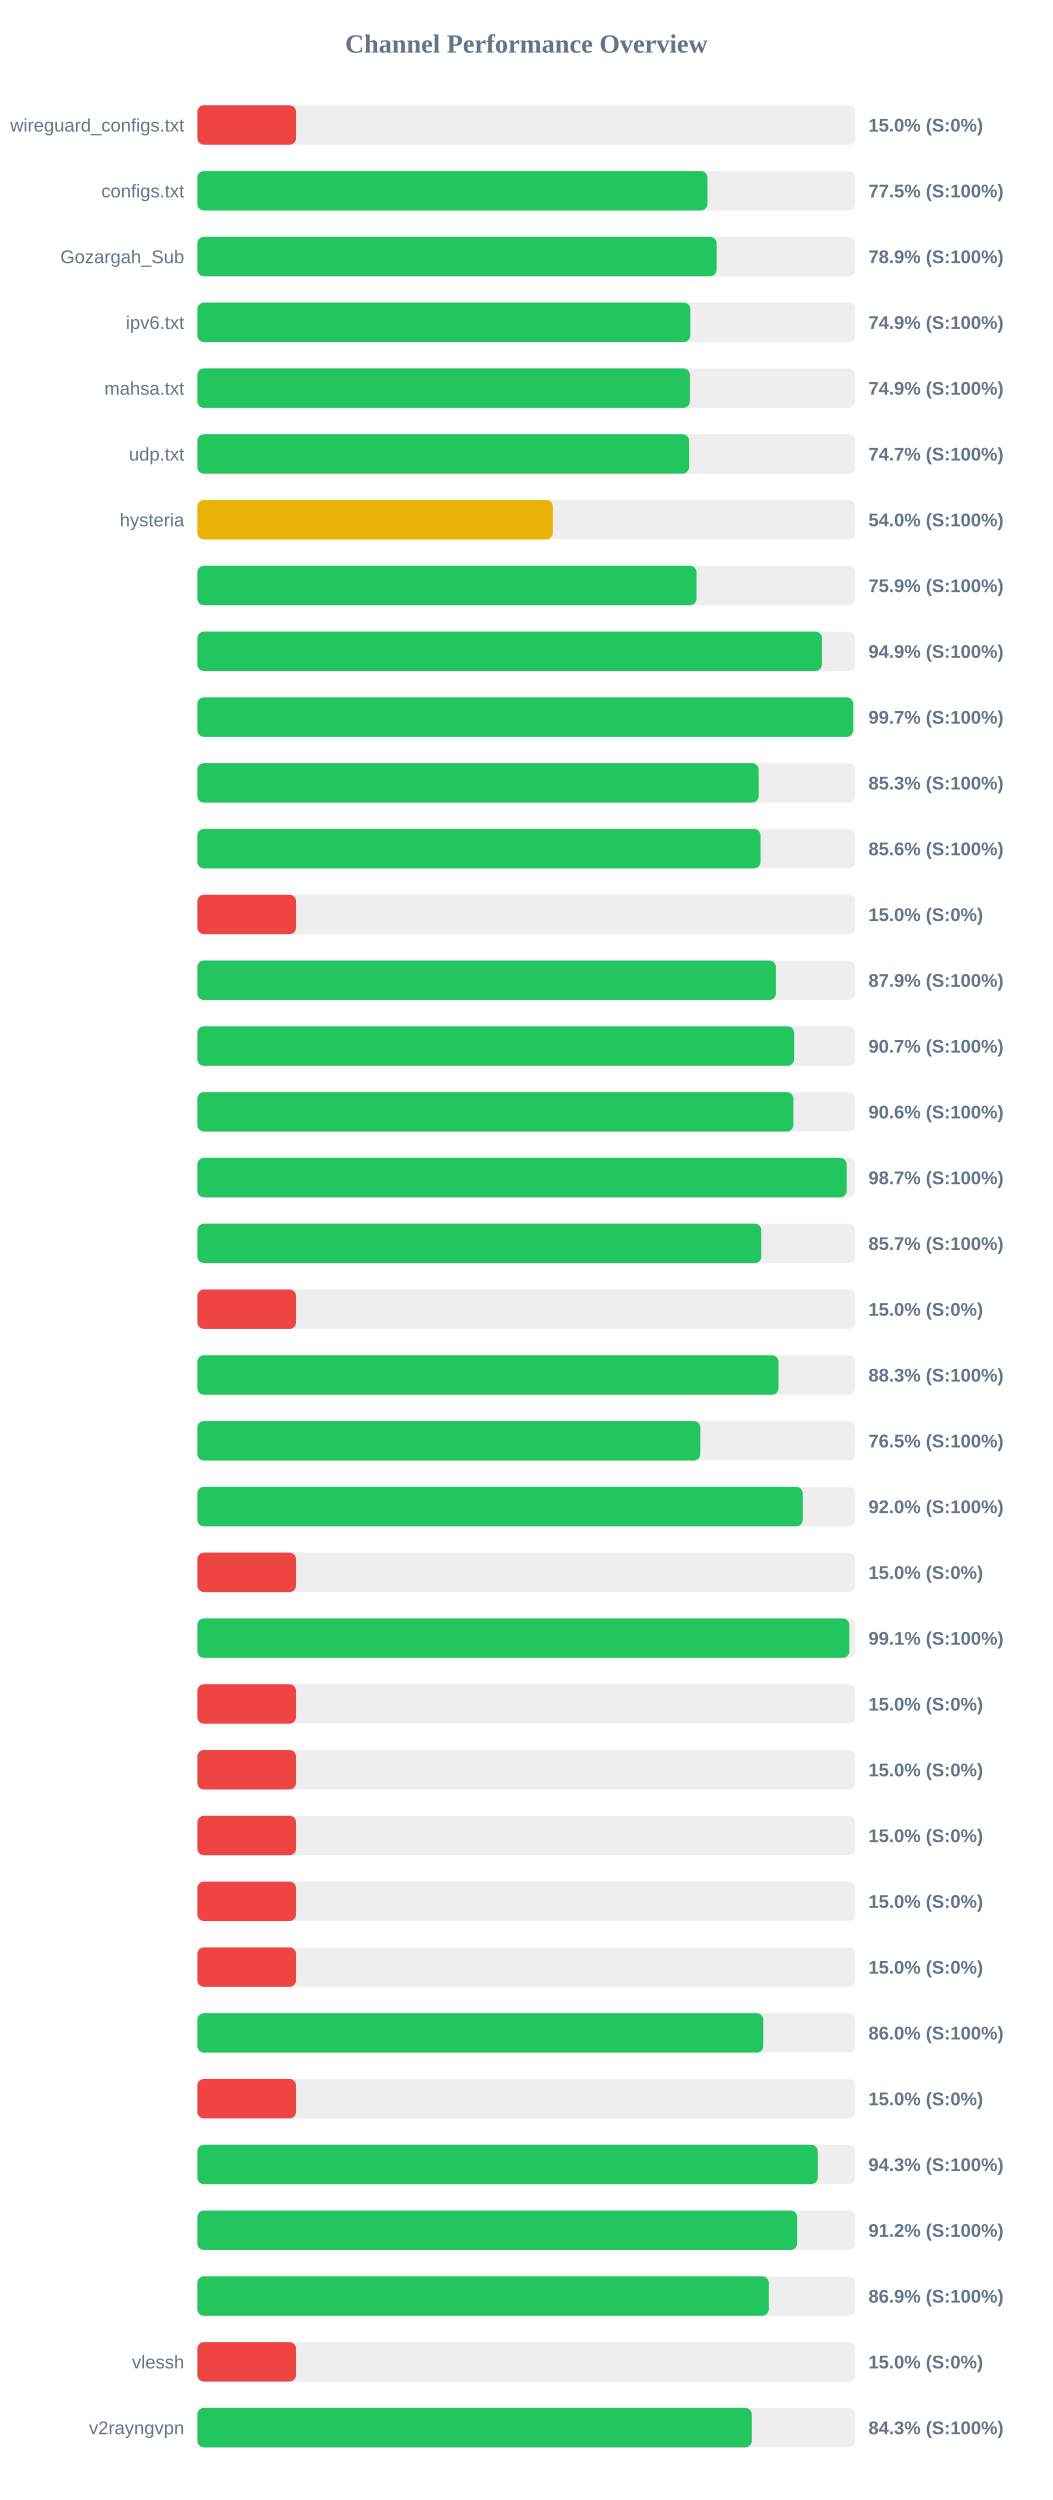
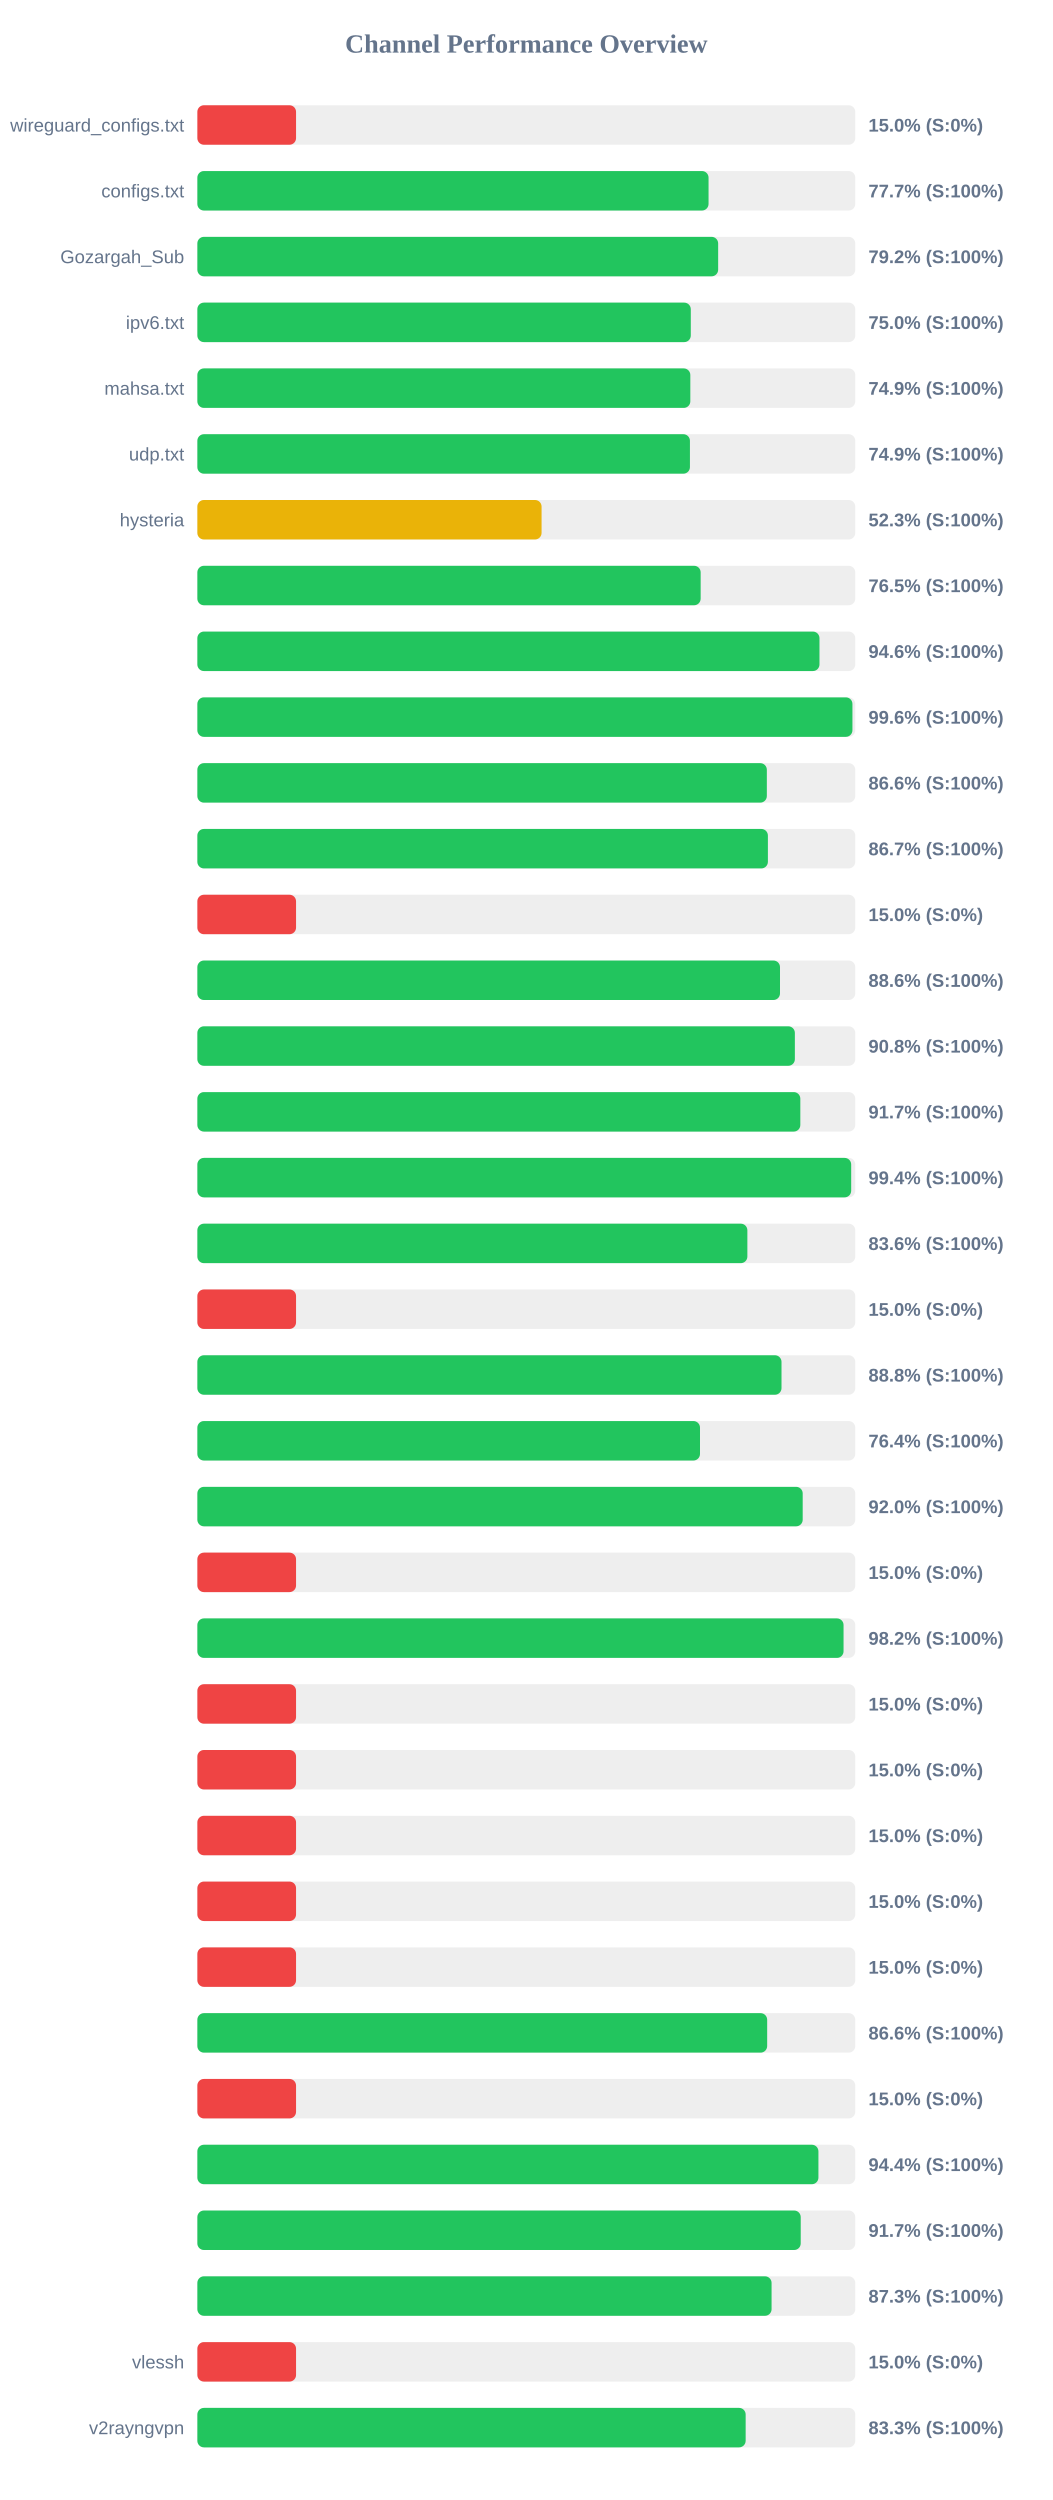
<svg xmlns="http://www.w3.org/2000/svg" width="800" height="1900" version="1.1">
  <style>
        .row { font: 14px Arial; fill: #64748b; }
        .score { font: bold 14px Arial; fill: #64748b; }
    </style>
  <text x="400" y="40" text-anchor="middle" font-size="20px" font-weight="bold" fill="#64748b">Channel Performance Overview</text>
  <rect x="150" y="80" width="500" height="30" fill="#eee" rx="5" />
  <rect x="150" y="80" width="75.0" height="30" fill="#ef4444" rx="5" />
  <text x="140" y="100" text-anchor="end" class="row">wireguard_configs.txt</text>
  <text x="660" y="100" text-anchor="start" class="score">15.0% (S:0%)</text>
  <rect x="150" y="130" width="500" height="30" fill="#eee" rx="5" />
-   <rect x="150" y="130" width="387.65" height="30" fill="#22c55e" rx="5" />
+   <rect x="150" y="130" width="388.5" height="30" fill="#22c55e" rx="5" />
  <text x="140" y="150" text-anchor="end" class="row">configs.txt</text>
-   <text x="660" y="150" text-anchor="start" class="score">77.5% (S:100%)</text>
+   <text x="660" y="150" text-anchor="start" class="score">77.7% (S:100%)</text>
  <rect x="150" y="180" width="500" height="30" fill="#eee" rx="5" />
-   <rect x="150" y="180" width="394.65" height="30" fill="#22c55e" rx="5" />
+   <rect x="150" y="180" width="395.8" height="30" fill="#22c55e" rx="5" />
  <text x="140" y="200" text-anchor="end" class="row">Gozargah_Sub</text>
-   <text x="660" y="200" text-anchor="start" class="score">78.9% (S:100%)</text>
+   <text x="660" y="200" text-anchor="start" class="score">79.2% (S:100%)</text>
  <rect x="150" y="230" width="500" height="30" fill="#eee" rx="5" />
-   <rect x="150" y="230" width="374.65" height="30" fill="#22c55e" rx="5" />
+   <rect x="150" y="230" width="375.0" height="30" fill="#22c55e" rx="5" />
  <text x="140" y="250" text-anchor="end" class="row">ipv6.txt</text>
-   <text x="660" y="250" text-anchor="start" class="score">74.9% (S:100%)</text>
+   <text x="660" y="250" text-anchor="start" class="score">75.0% (S:100%)</text>
  <rect x="150" y="280" width="500" height="30" fill="#eee" rx="5" />
-   <rect x="150" y="280" width="374.35" height="30" fill="#22c55e" rx="5" />
+   <rect x="150" y="280" width="374.65" height="30" fill="#22c55e" rx="5" />
  <text x="140" y="300" text-anchor="end" class="row">mahsa.txt</text>
  <text x="660" y="300" text-anchor="start" class="score">74.9% (S:100%)</text>
  <rect x="150" y="330" width="500" height="30" fill="#eee" rx="5" />
-   <rect x="150" y="330" width="373.7" height="30" fill="#22c55e" rx="5" />
+   <rect x="150" y="330" width="374.35" height="30" fill="#22c55e" rx="5" />
  <text x="140" y="350" text-anchor="end" class="row">udp.txt</text>
-   <text x="660" y="350" text-anchor="start" class="score">74.7% (S:100%)</text>
+   <text x="660" y="350" text-anchor="start" class="score">74.9% (S:100%)</text>
  <rect x="150" y="380" width="500" height="30" fill="#eee" rx="5" />
-   <rect x="150" y="380" width="270.15" height="30" fill="#eab308" rx="5" />
+   <rect x="150" y="380" width="261.6" height="30" fill="#eab308" rx="5" />
  <text x="140" y="400" text-anchor="end" class="row">hysteria</text>
-   <text x="660" y="400" text-anchor="start" class="score">54.0% (S:100%)</text>
+   <text x="660" y="400" text-anchor="start" class="score">52.3% (S:100%)</text>
  <rect x="150" y="430" width="500" height="30" fill="#eee" rx="5" />
-   <rect x="150" y="430" width="379.35" height="30" fill="#22c55e" rx="5" />
+   <rect x="150" y="430" width="382.5" height="30" fill="#22c55e" rx="5" />
  <text x="140" y="450" text-anchor="end" class="row" />
-   <text x="660" y="450" text-anchor="start" class="score">75.9% (S:100%)</text>
+   <text x="660" y="450" text-anchor="start" class="score">76.5% (S:100%)</text>
  <rect x="150" y="480" width="500" height="30" fill="#eee" rx="5" />
-   <rect x="150" y="480" width="474.65" height="30" fill="#22c55e" rx="5" />
+   <rect x="150" y="480" width="472.8" height="30" fill="#22c55e" rx="5" />
  <text x="140" y="500" text-anchor="end" class="row" />
-   <text x="660" y="500" text-anchor="start" class="score">94.9% (S:100%)</text>
+   <text x="660" y="500" text-anchor="start" class="score">94.6% (S:100%)</text>
  <rect x="150" y="530" width="500" height="30" fill="#eee" rx="5" />
-   <rect x="150" y="530" width="498.45" height="30" fill="#22c55e" rx="5" />
+   <rect x="150" y="530" width="497.85" height="30" fill="#22c55e" rx="5" />
  <text x="140" y="550" text-anchor="end" class="row" />
-   <text x="660" y="550" text-anchor="start" class="score">99.7% (S:100%)</text>
+   <text x="660" y="550" text-anchor="start" class="score">99.6% (S:100%)</text>
  <rect x="150" y="580" width="500" height="30" fill="#eee" rx="5" />
-   <rect x="150" y="580" width="426.6" height="30" fill="#22c55e" rx="5" />
+   <rect x="150" y="580" width="432.8" height="30" fill="#22c55e" rx="5" />
  <text x="140" y="600" text-anchor="end" class="row" />
-   <text x="660" y="600" text-anchor="start" class="score">85.3% (S:100%)</text>
+   <text x="660" y="600" text-anchor="start" class="score">86.6% (S:100%)</text>
  <rect x="150" y="630" width="500" height="30" fill="#eee" rx="5" />
-   <rect x="150" y="630" width="428.0" height="30" fill="#22c55e" rx="5" />
+   <rect x="150" y="630" width="433.6" height="30" fill="#22c55e" rx="5" />
  <text x="140" y="650" text-anchor="end" class="row" />
-   <text x="660" y="650" text-anchor="start" class="score">85.6% (S:100%)</text>
+   <text x="660" y="650" text-anchor="start" class="score">86.7% (S:100%)</text>
  <rect x="150" y="680" width="500" height="30" fill="#eee" rx="5" />
  <rect x="150" y="680" width="75.0" height="30" fill="#ef4444" rx="5" />
  <text x="140" y="700" text-anchor="end" class="row" />
  <text x="660" y="700" text-anchor="start" class="score">15.0% (S:0%)</text>
  <rect x="150" y="730" width="500" height="30" fill="#eee" rx="5" />
-   <rect x="150" y="730" width="439.7" height="30" fill="#22c55e" rx="5" />
+   <rect x="150" y="730" width="442.8" height="30" fill="#22c55e" rx="5" />
  <text x="140" y="750" text-anchor="end" class="row" />
-   <text x="660" y="750" text-anchor="start" class="score">87.9% (S:100%)</text>
+   <text x="660" y="750" text-anchor="start" class="score">88.6% (S:100%)</text>
  <rect x="150" y="780" width="500" height="30" fill="#eee" rx="5" />
-   <rect x="150" y="780" width="453.55" height="30" fill="#22c55e" rx="5" />
+   <rect x="150" y="780" width="454.1" height="30" fill="#22c55e" rx="5" />
  <text x="140" y="800" text-anchor="end" class="row" />
-   <text x="660" y="800" text-anchor="start" class="score">90.7% (S:100%)</text>
+   <text x="660" y="800" text-anchor="start" class="score">90.8% (S:100%)</text>
  <rect x="150" y="830" width="500" height="30" fill="#eee" rx="5" />
-   <rect x="150" y="830" width="452.95" height="30" fill="#22c55e" rx="5" />
+   <rect x="150" y="830" width="458.25" height="30" fill="#22c55e" rx="5" />
  <text x="140" y="850" text-anchor="end" class="row" />
-   <text x="660" y="850" text-anchor="start" class="score">90.6% (S:100%)</text>
+   <text x="660" y="850" text-anchor="start" class="score">91.7% (S:100%)</text>
  <rect x="150" y="880" width="500" height="30" fill="#eee" rx="5" />
-   <rect x="150" y="880" width="493.5" height="30" fill="#22c55e" rx="5" />
+   <rect x="150" y="880" width="496.9" height="30" fill="#22c55e" rx="5" />
  <text x="140" y="900" text-anchor="end" class="row" />
-   <text x="660" y="900" text-anchor="start" class="score">98.7% (S:100%)</text>
+   <text x="660" y="900" text-anchor="start" class="score">99.4% (S:100%)</text>
  <rect x="150" y="930" width="500" height="30" fill="#eee" rx="5" />
-   <rect x="150" y="930" width="428.55" height="30" fill="#22c55e" rx="5" />
+   <rect x="150" y="930" width="418.0" height="30" fill="#22c55e" rx="5" />
  <text x="140" y="950" text-anchor="end" class="row" />
-   <text x="660" y="950" text-anchor="start" class="score">85.7% (S:100%)</text>
+   <text x="660" y="950" text-anchor="start" class="score">83.6% (S:100%)</text>
  <rect x="150" y="980" width="500" height="30" fill="#eee" rx="5" />
  <rect x="150" y="980" width="75.0" height="30" fill="#ef4444" rx="5" />
  <text x="140" y="1000" text-anchor="end" class="row" />
  <text x="660" y="1000" text-anchor="start" class="score">15.0% (S:0%)</text>
  <rect x="150" y="1030" width="500" height="30" fill="#eee" rx="5" />
-   <rect x="150" y="1030" width="441.65" height="30" fill="#22c55e" rx="5" />
+   <rect x="150" y="1030" width="443.95" height="30" fill="#22c55e" rx="5" />
  <text x="140" y="1050" text-anchor="end" class="row" />
-   <text x="660" y="1050" text-anchor="start" class="score">88.3% (S:100%)</text>
+   <text x="660" y="1050" text-anchor="start" class="score">88.8% (S:100%)</text>
  <rect x="150" y="1080" width="500" height="30" fill="#eee" rx="5" />
-   <rect x="150" y="1080" width="382.25" height="30" fill="#22c55e" rx="5" />
+   <rect x="150" y="1080" width="382.0" height="30" fill="#22c55e" rx="5" />
  <text x="140" y="1100" text-anchor="end" class="row" />
-   <text x="660" y="1100" text-anchor="start" class="score">76.5% (S:100%)</text>
+   <text x="660" y="1100" text-anchor="start" class="score">76.4% (S:100%)</text>
  <rect x="150" y="1130" width="500" height="30" fill="#eee" rx="5" />
-   <rect x="150" y="1130" width="460.1" height="30" fill="#22c55e" rx="5" />
+   <rect x="150" y="1130" width="460.05" height="30" fill="#22c55e" rx="5" />
  <text x="140" y="1150" text-anchor="end" class="row" />
  <text x="660" y="1150" text-anchor="start" class="score">92.0% (S:100%)</text>
  <rect x="150" y="1180" width="500" height="30" fill="#eee" rx="5" />
  <rect x="150" y="1180" width="75.0" height="30" fill="#ef4444" rx="5" />
  <text x="140" y="1200" text-anchor="end" class="row" />
  <text x="660" y="1200" text-anchor="start" class="score">15.0% (S:0%)</text>
  <rect x="150" y="1230" width="500" height="30" fill="#eee" rx="5" />
-   <rect x="150" y="1230" width="495.5" height="30" fill="#22c55e" rx="5" />
+   <rect x="150" y="1230" width="491.1" height="30" fill="#22c55e" rx="5" />
  <text x="140" y="1250" text-anchor="end" class="row" />
-   <text x="660" y="1250" text-anchor="start" class="score">99.1% (S:100%)</text>
+   <text x="660" y="1250" text-anchor="start" class="score">98.2% (S:100%)</text>
  <rect x="150" y="1280" width="500" height="30" fill="#eee" rx="5" />
  <rect x="150" y="1280" width="75.0" height="30" fill="#ef4444" rx="5" />
  <text x="140" y="1300" text-anchor="end" class="row" />
  <text x="660" y="1300" text-anchor="start" class="score">15.0% (S:0%)</text>
  <rect x="150" y="1330" width="500" height="30" fill="#eee" rx="5" />
  <rect x="150" y="1330" width="75.0" height="30" fill="#ef4444" rx="5" />
  <text x="140" y="1350" text-anchor="end" class="row" />
  <text x="660" y="1350" text-anchor="start" class="score">15.0% (S:0%)</text>
  <rect x="150" y="1380" width="500" height="30" fill="#eee" rx="5" />
  <rect x="150" y="1380" width="75.0" height="30" fill="#ef4444" rx="5" />
  <text x="140" y="1400" text-anchor="end" class="row" />
  <text x="660" y="1400" text-anchor="start" class="score">15.0% (S:0%)</text>
  <rect x="150" y="1430" width="500" height="30" fill="#eee" rx="5" />
  <rect x="150" y="1430" width="75.0" height="30" fill="#ef4444" rx="5" />
  <text x="140" y="1450" text-anchor="end" class="row" />
  <text x="660" y="1450" text-anchor="start" class="score">15.0% (S:0%)</text>
  <rect x="150" y="1480" width="500" height="30" fill="#eee" rx="5" />
  <rect x="150" y="1480" width="75.0" height="30" fill="#ef4444" rx="5" />
  <text x="140" y="1500" text-anchor="end" class="row" />
  <text x="660" y="1500" text-anchor="start" class="score">15.0% (S:0%)</text>
  <rect x="150" y="1530" width="500" height="30" fill="#eee" rx="5" />
-   <rect x="150" y="1530" width="430.1" height="30" fill="#22c55e" rx="5" />
+   <rect x="150" y="1530" width="433.05" height="30" fill="#22c55e" rx="5" />
  <text x="140" y="1550" text-anchor="end" class="row" />
-   <text x="660" y="1550" text-anchor="start" class="score">86.0% (S:100%)</text>
+   <text x="660" y="1550" text-anchor="start" class="score">86.6% (S:100%)</text>
  <rect x="150" y="1580" width="500" height="30" fill="#eee" rx="5" />
  <rect x="150" y="1580" width="75.0" height="30" fill="#ef4444" rx="5" />
  <text x="140" y="1600" text-anchor="end" class="row" />
  <text x="660" y="1600" text-anchor="start" class="score">15.0% (S:0%)</text>
  <rect x="150" y="1630" width="500" height="30" fill="#eee" rx="5" />
-   <rect x="150" y="1630" width="471.5" height="30" fill="#22c55e" rx="5" />
+   <rect x="150" y="1630" width="472.0" height="30" fill="#22c55e" rx="5" />
  <text x="140" y="1650" text-anchor="end" class="row" />
-   <text x="660" y="1650" text-anchor="start" class="score">94.3% (S:100%)</text>
+   <text x="660" y="1650" text-anchor="start" class="score">94.4% (S:100%)</text>
  <rect x="150" y="1680" width="500" height="30" fill="#eee" rx="5" />
-   <rect x="150" y="1680" width="455.85" height="30" fill="#22c55e" rx="5" />
+   <rect x="150" y="1680" width="458.55" height="30" fill="#22c55e" rx="5" />
  <text x="140" y="1700" text-anchor="end" class="row" />
-   <text x="660" y="1700" text-anchor="start" class="score">91.2% (S:100%)</text>
+   <text x="660" y="1700" text-anchor="start" class="score">91.7% (S:100%)</text>
  <rect x="150" y="1730" width="500" height="30" fill="#eee" rx="5" />
-   <rect x="150" y="1730" width="434.3" height="30" fill="#22c55e" rx="5" />
+   <rect x="150" y="1730" width="436.4" height="30" fill="#22c55e" rx="5" />
  <text x="140" y="1750" text-anchor="end" class="row" />
-   <text x="660" y="1750" text-anchor="start" class="score">86.9% (S:100%)</text>
+   <text x="660" y="1750" text-anchor="start" class="score">87.3% (S:100%)</text>
  <rect x="150" y="1780" width="500" height="30" fill="#eee" rx="5" />
  <rect x="150" y="1780" width="75.0" height="30" fill="#ef4444" rx="5" />
  <text x="140" y="1800" text-anchor="end" class="row">vlessh</text>
  <text x="660" y="1800" text-anchor="start" class="score">15.0% (S:0%)</text>
  <rect x="150" y="1830" width="500" height="30" fill="#eee" rx="5" />
-   <rect x="150" y="1830" width="421.35" height="30" fill="#22c55e" rx="5" />
+   <rect x="150" y="1830" width="416.7" height="30" fill="#22c55e" rx="5" />
  <text x="140" y="1850" text-anchor="end" class="row">v2rayngvpn</text>
-   <text x="660" y="1850" text-anchor="start" class="score">84.3% (S:100%)</text>
+   <text x="660" y="1850" text-anchor="start" class="score">83.3% (S:100%)</text>
</svg>
